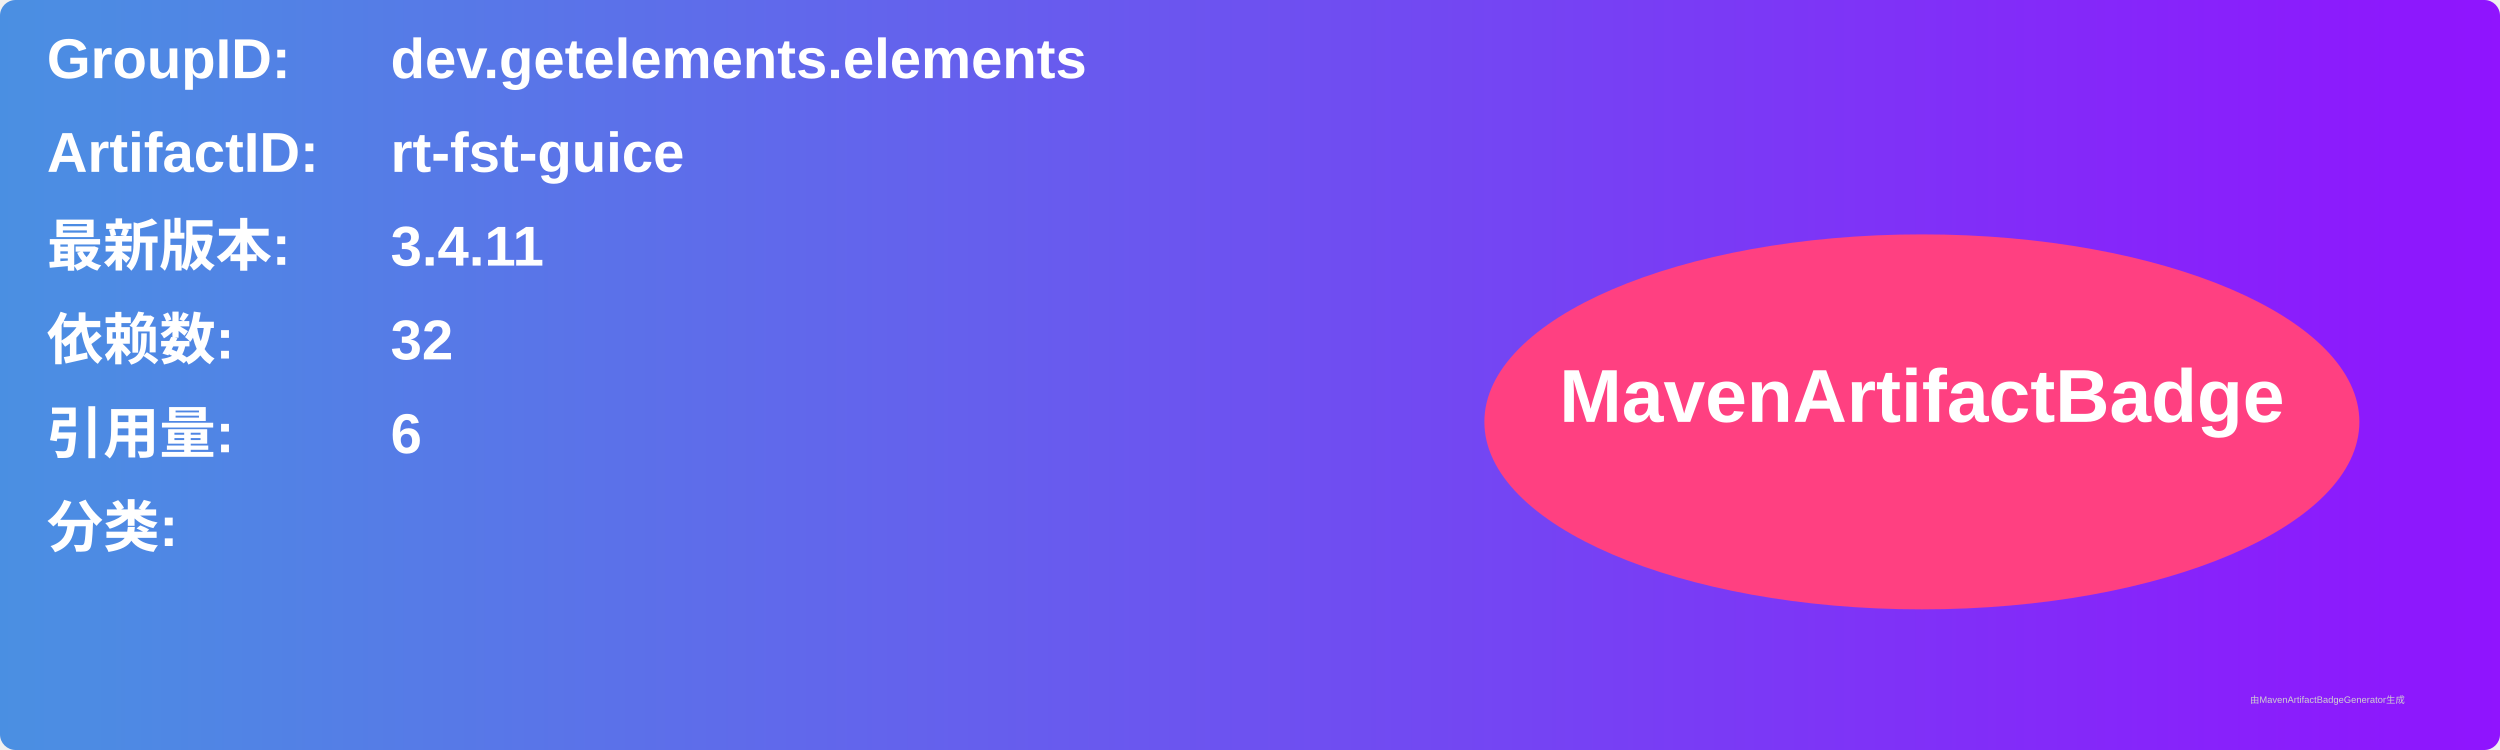
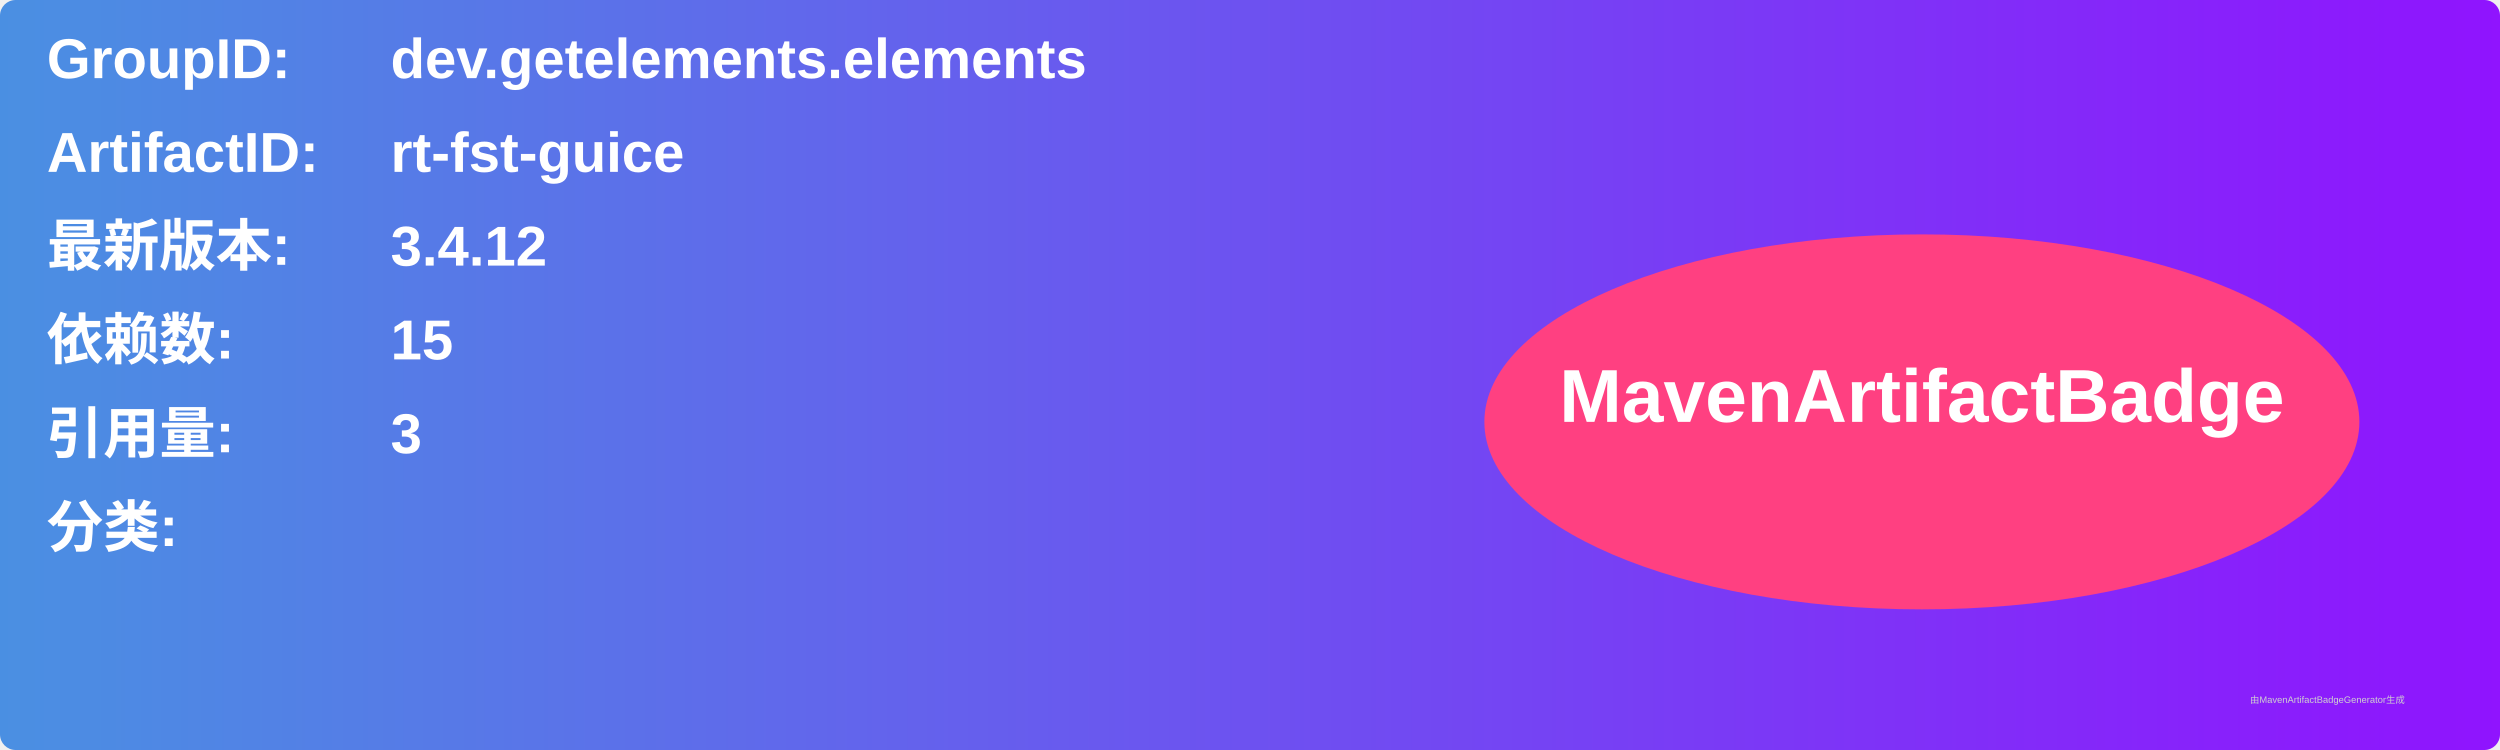
<svg xmlns="http://www.w3.org/2000/svg" width="800" height="240" viewBox="0 0 800 240">
  <linearGradient id="grad" x1="0%" y1="0%" x2="100%" y2="0%">
    <stop offset="0%" stop-color="#4a90e2" />
    <stop offset="100%" stop-color="#9013fe" />
  </linearGradient>
  <rect width="100%" height="100%" rx="5" ry="5" fill="url(#grad)" />
  <g transform="translate(15, 15)">
    <text x="0" y="10" font-family="Arial" font-size="18" fill="white" font-weight="bold" width="260">GroupID:</text>
    <text x="110" y="10" font-family="Arial" font-size="18" fill="white" font-weight="bold" width="460">dev.getelements.elements</text>
    <text x="0" y="40" font-family="Arial" font-size="18" fill="white" font-weight="bold" width="260">ArtifactID:</text>
    <text x="110" y="40" font-family="Arial" font-size="18" fill="white" font-weight="bold" width="460">rt-fst-guice</text>
    <text x="0" y="70" font-family="Arial" font-size="18" fill="white" font-weight="bold">最新版本:</text>
    <text x="110" y="70" font-family="Arial" font-size="18" fill="white" font-weight="bold">
-       <tspan font-weight="bold">3.4.11</tspan>
+       <tspan font-weight="bold">3.4.12</tspan>
    </text>
    <text x="0" y="100" font-family="Arial" font-size="18" fill="white" font-weight="bold">依赖数: </text>
    <text x="110" y="100" font-family="Arial" font-size="18" fill="white">
-       <tspan font-weight="bold">32</tspan>
+       <tspan font-weight="bold">15</tspan>
    </text>
    <text x="0" y="130" font-family="Arial" font-size="18" fill="white" font-weight="bold">引用量: </text>
    <text x="110" y="130" font-family="Arial" font-size="18" fill="white">
-       <tspan font-weight="bold">6</tspan>
+       <tspan font-weight="bold">3</tspan>
    </text>
    <text x="0" y="160" font-family="Arial" font-size="18" fill="white" font-weight="bold">分类:</text>
    <text x="10" y="190" font-family="Arial" font-size="10" fill="white">
      <tspan font-weight="bold" />
    </text>
    <ellipse cx="600" cy="120" rx="140" ry="60" fill="#ff4081" />
    <text x="600" y="120" text-anchor="middle" font-family="Arial" font-size="24" fill="white" font-weight="bold">MavenArtifactBadge</text>
  </g>
  <text x="720" y="225" font-family="Arial" font-size="3" fill="#d0d0d0">由MavenArtifactBadgeGenerator生成</text>
</svg>
